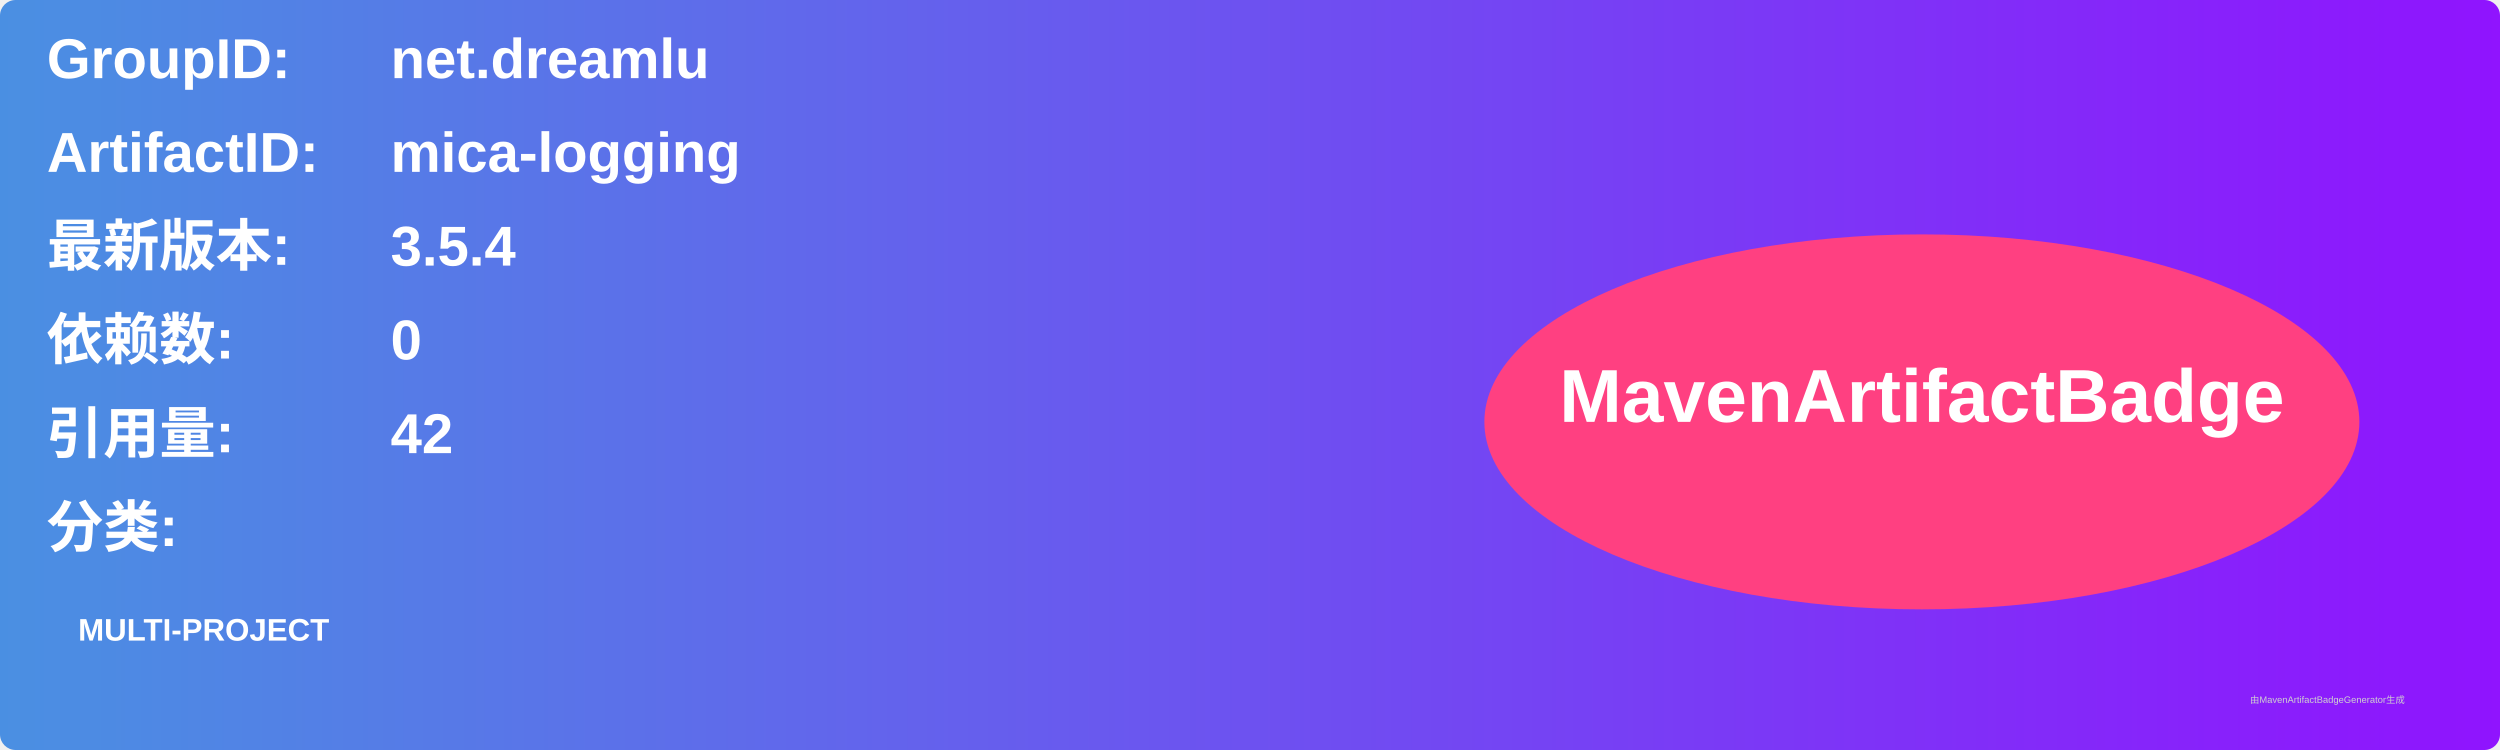
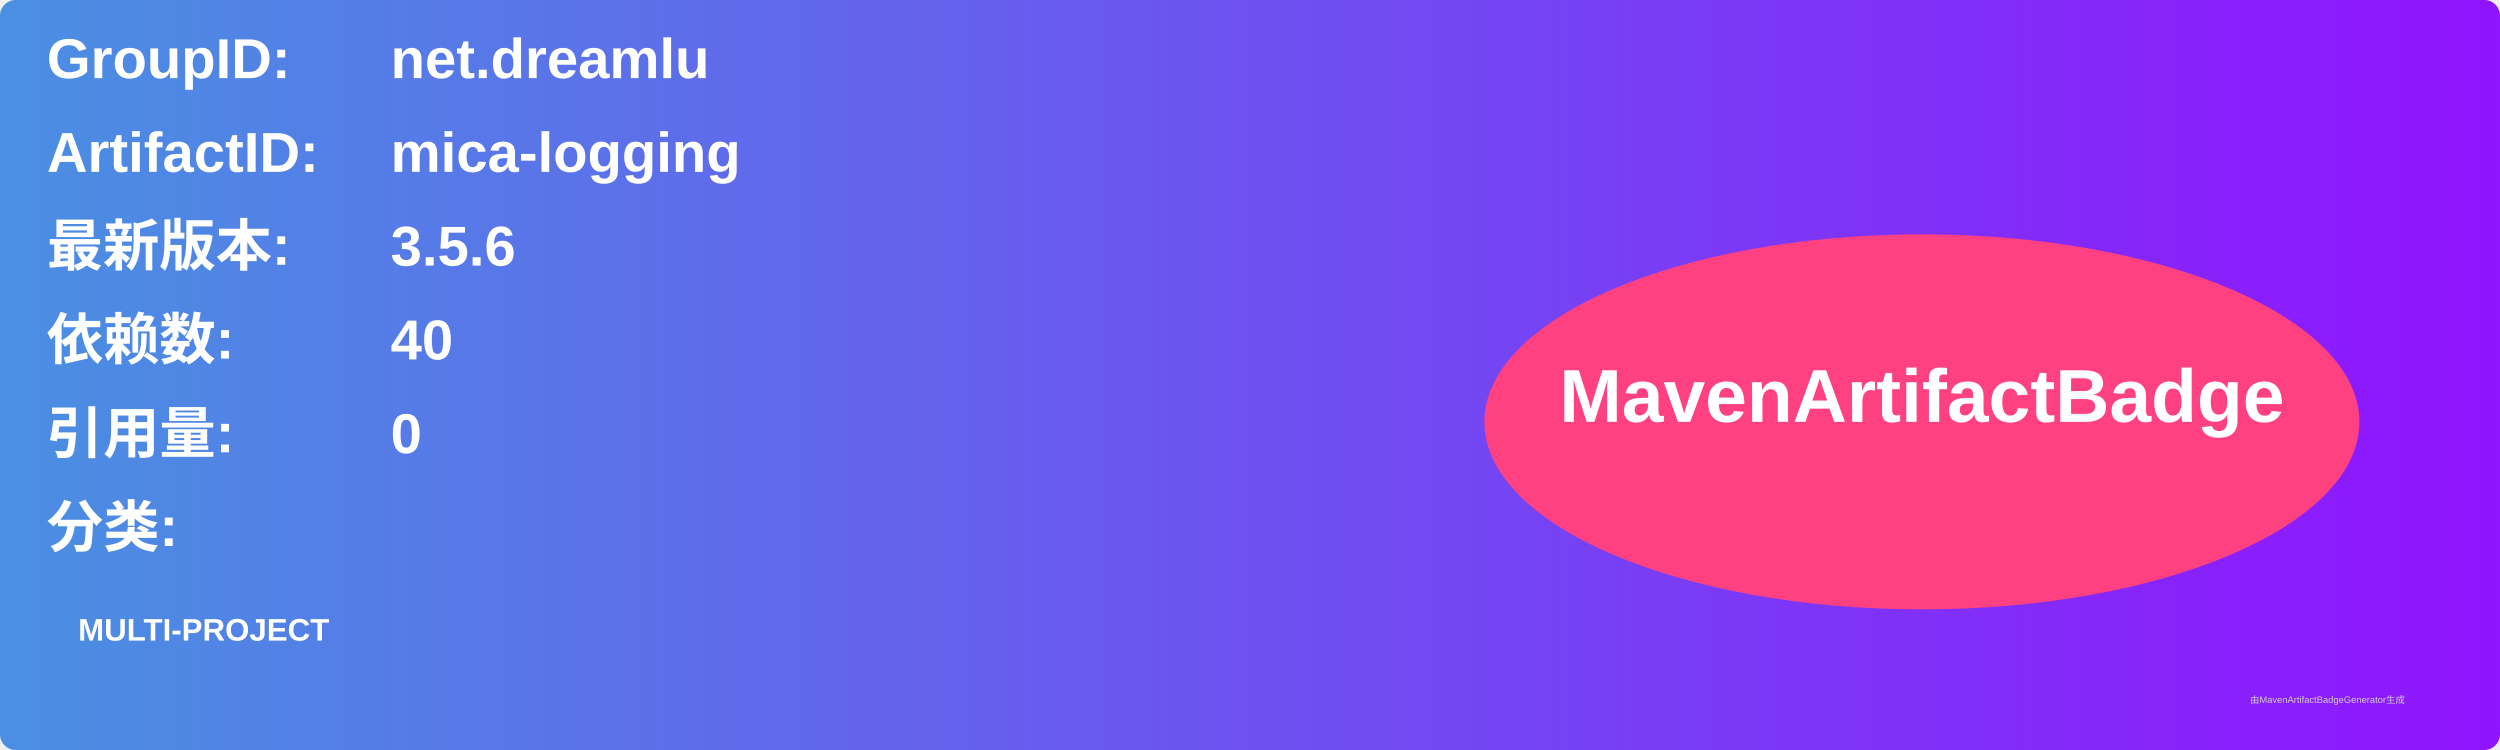
<svg xmlns="http://www.w3.org/2000/svg" width="800" height="240" viewBox="0 0 800 240">
  <linearGradient id="grad" x1="0%" y1="0%" x2="100%" y2="0%">
    <stop offset="0%" stop-color="#4a90e2" />
    <stop offset="100%" stop-color="#9013fe" />
  </linearGradient>
  <rect width="100%" height="100%" rx="5" ry="5" fill="url(#grad)" />
  <g transform="translate(15, 15)">
    <text x="0" y="10" font-family="Arial" font-size="18" fill="white" font-weight="bold" width="260">GroupID:</text>
    <text x="110" y="10" font-family="Arial" font-size="18" fill="white" font-weight="bold" width="460">net.dreamlu</text>
    <text x="0" y="40" font-family="Arial" font-size="18" fill="white" font-weight="bold" width="260">ArtifactID:</text>
    <text x="110" y="40" font-family="Arial" font-size="18" fill="white" font-weight="bold" width="460">mica-logging</text>
    <text x="0" y="70" font-family="Arial" font-size="18" fill="white" font-weight="bold">最新版本:</text>
    <text x="110" y="70" font-family="Arial" font-size="18" fill="white" font-weight="bold">
-       <tspan font-weight="bold">3.5.4</tspan>
+       <tspan font-weight="bold">3.5.6</tspan>
    </text>
    <text x="0" y="100" font-family="Arial" font-size="18" fill="white" font-weight="bold">依赖数: </text>
    <text x="110" y="100" font-family="Arial" font-size="18" fill="white">
-       <tspan font-weight="bold">0</tspan>
+       <tspan font-weight="bold">40</tspan>
    </text>
    <text x="0" y="130" font-family="Arial" font-size="18" fill="white" font-weight="bold">引用量: </text>
    <text x="110" y="130" font-family="Arial" font-size="18" fill="white">
-       <tspan font-weight="bold">42</tspan>
+       <tspan font-weight="bold">0</tspan>
    </text>
    <text x="0" y="160" font-family="Arial" font-size="18" fill="white" font-weight="bold">分类:</text>
    <text x="10" y="190" font-family="Arial" font-size="10" fill="white">
      <tspan font-weight="bold">MULTI-PROJECT</tspan>
    </text>
    <ellipse cx="600" cy="120" rx="140" ry="60" fill="#ff4081" />
    <text x="600" y="120" text-anchor="middle" font-family="Arial" font-size="24" fill="white" font-weight="bold">MavenArtifactBadge</text>
  </g>
  <text x="720" y="225" font-family="Arial" font-size="3" fill="#d0d0d0">由MavenArtifactBadgeGenerator生成</text>
</svg>
